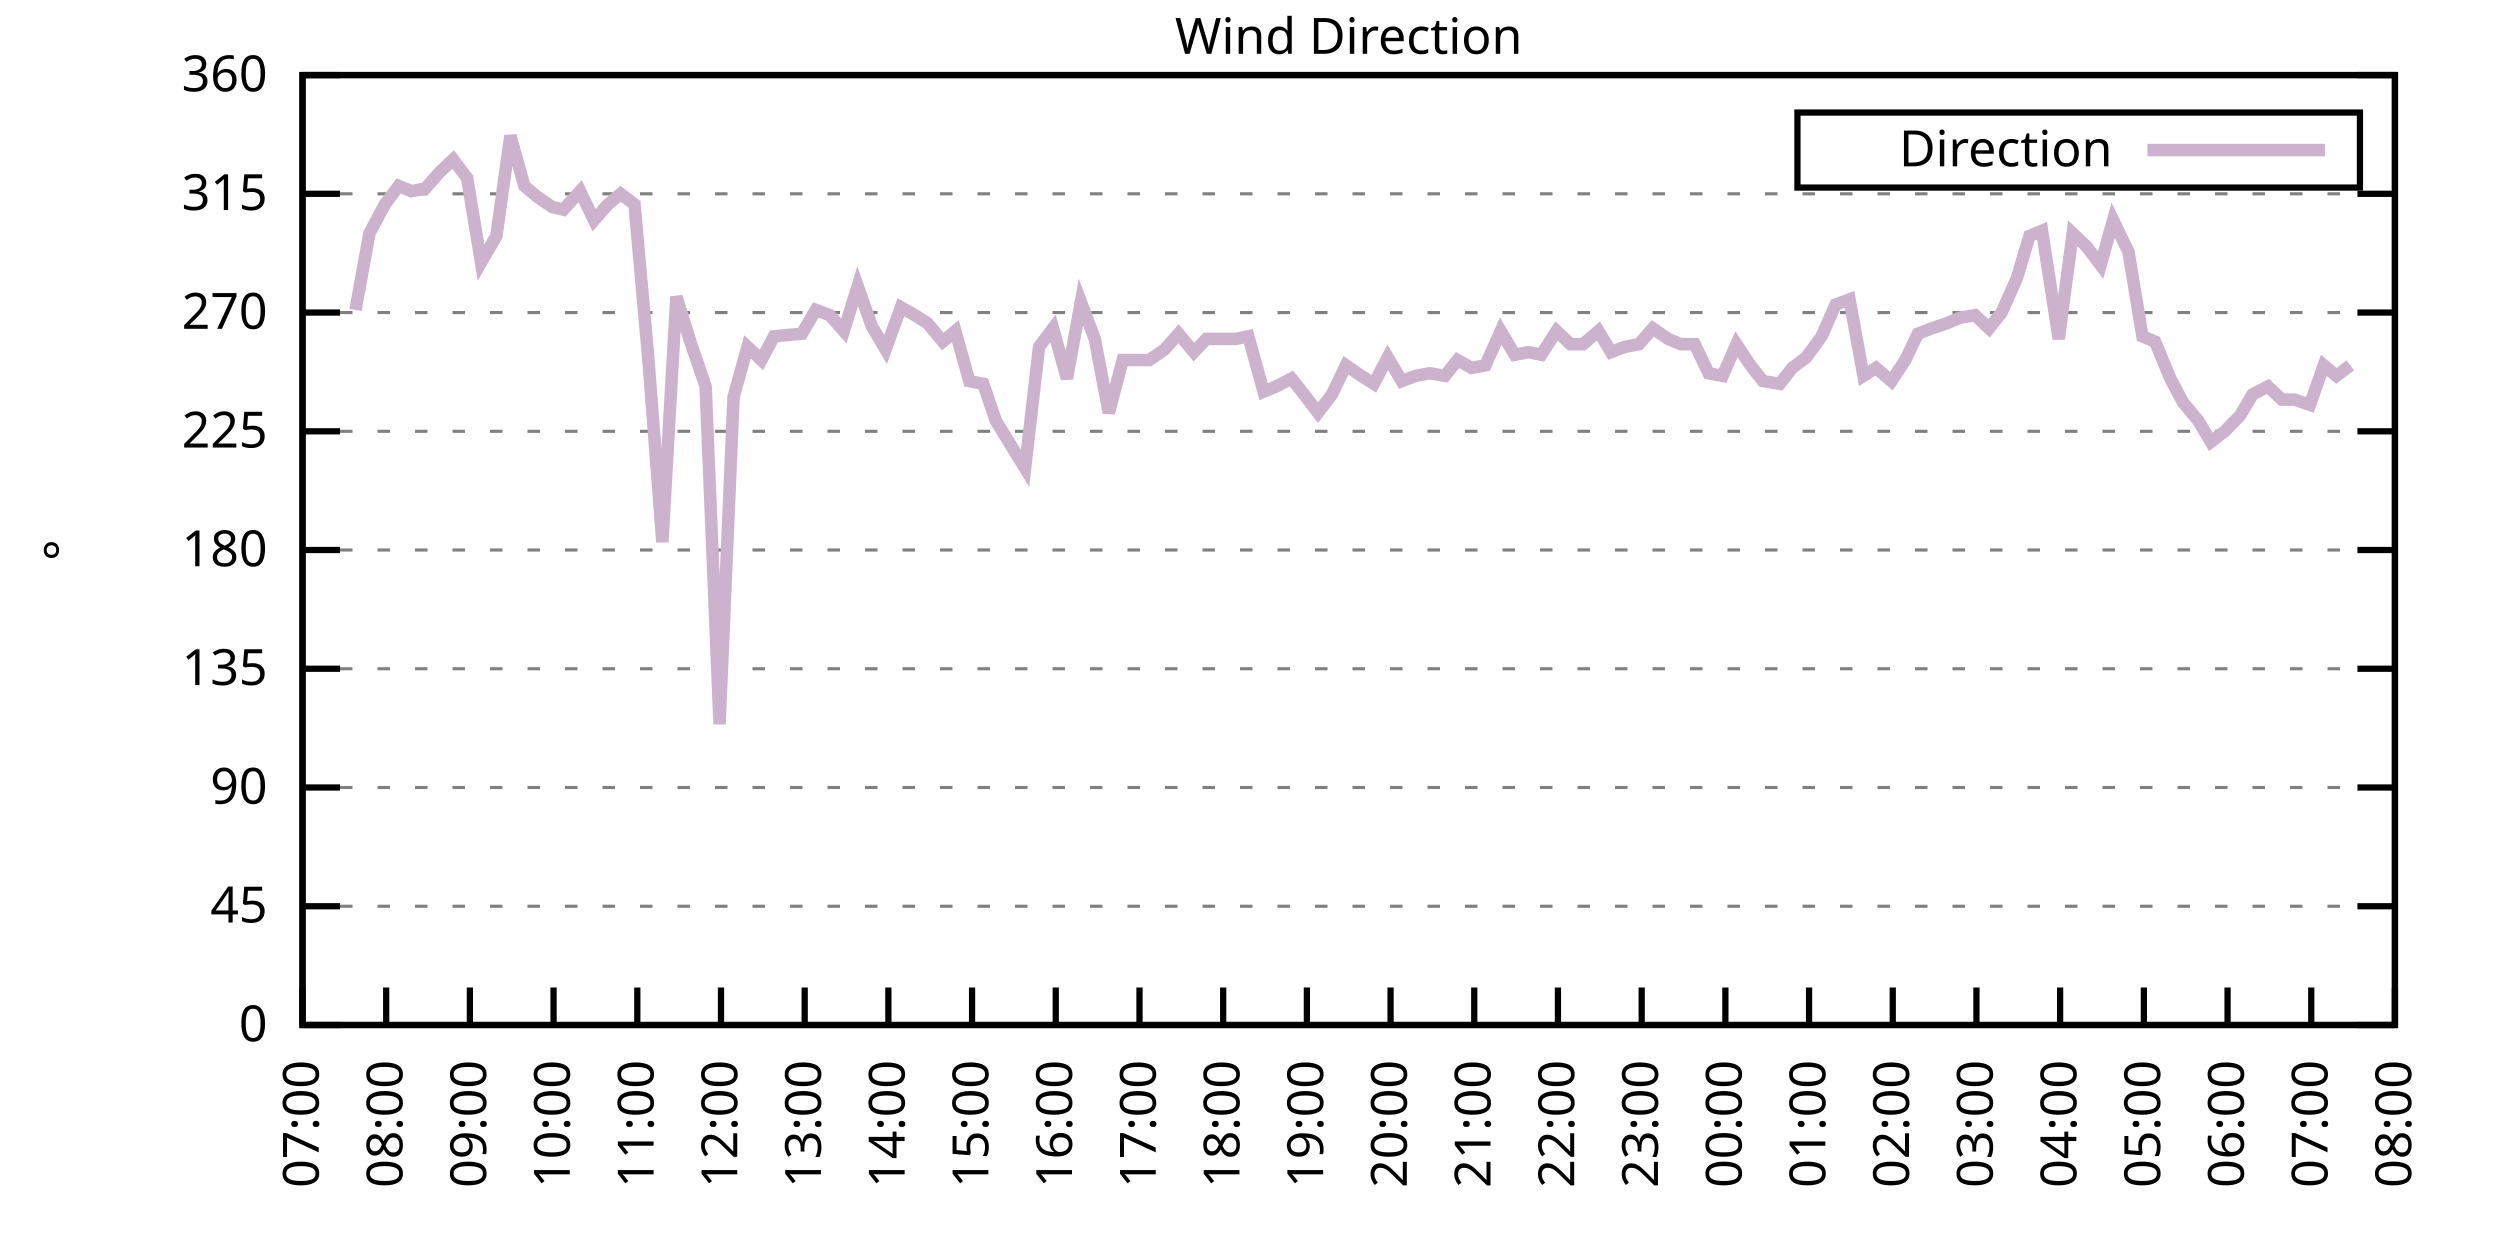
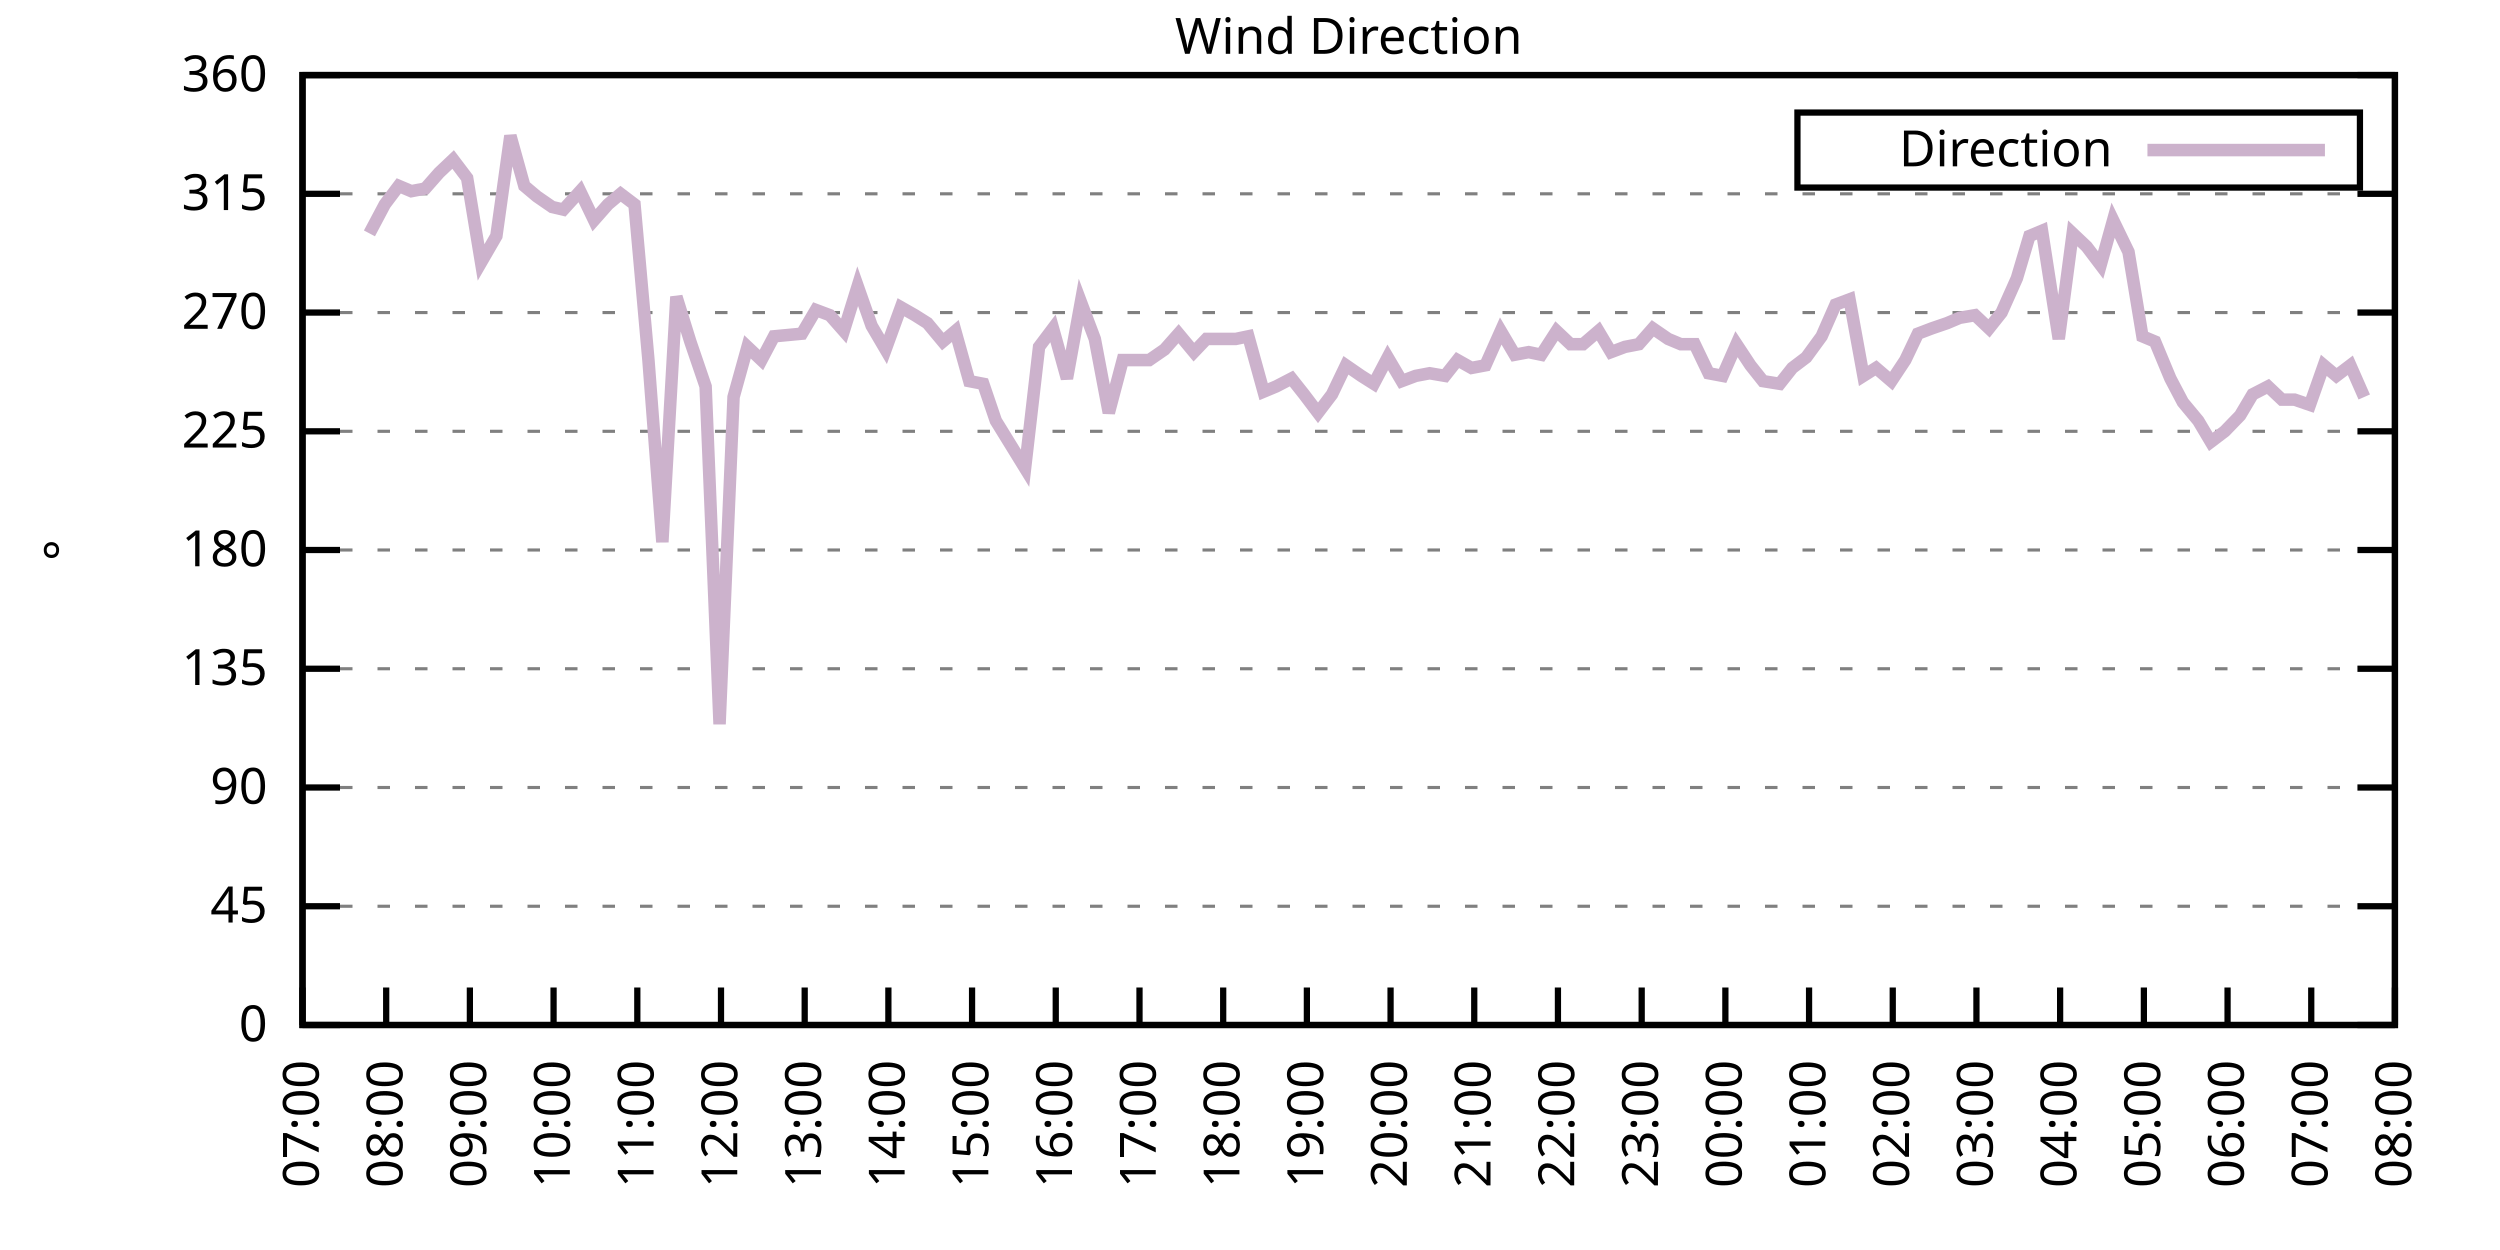
<svg xmlns="http://www.w3.org/2000/svg" xmlns:xlink="http://www.w3.org/1999/xlink" width="400" height="200" viewBox="0 0 400 200">
  <g id="gnuplot_canvas">
    <rect x="0" y="0" width="400" height="200" fill="none" />
    <defs>
      <circle id="gpDot" r="0.5" stroke-width="0.5" stroke="currentColor" />
      <path id="gpPt0" stroke-width="0.333" stroke="currentColor" d="M-1,0 h2 M0,-1 v2" />
      <path id="gpPt1" stroke-width="0.333" stroke="currentColor" d="M-1,-1 L1,1 M1,-1 L-1,1" />
      <path id="gpPt2" stroke-width="0.333" stroke="currentColor" d="M-1,0 L1,0 M0,-1 L0,1 M-1,-1 L1,1 M-1,1 L1,-1" />
      <rect id="gpPt3" stroke-width="0.333" stroke="currentColor" x="-1" y="-1" width="2" height="2" />
      <rect id="gpPt4" stroke-width="0.333" stroke="currentColor" fill="currentColor" x="-1" y="-1" width="2" height="2" />
      <circle id="gpPt5" stroke-width="0.333" stroke="currentColor" cx="0" cy="0" r="1" />
      <use xlink:href="#gpPt5" id="gpPt6" fill="currentColor" stroke="none" />
      <path id="gpPt7" stroke-width="0.333" stroke="currentColor" d="M0,-1.33 L-1.33,0.67 L1.33,0.67 z" />
      <use xlink:href="#gpPt7" id="gpPt8" fill="currentColor" stroke="none" />
      <use xlink:href="#gpPt7" id="gpPt9" stroke="currentColor" transform="rotate(180)" />
      <use xlink:href="#gpPt9" id="gpPt10" fill="currentColor" stroke="none" />
      <use xlink:href="#gpPt3" id="gpPt11" stroke="currentColor" transform="rotate(45)" />
      <use xlink:href="#gpPt11" id="gpPt12" fill="currentColor" stroke="none" />
      <path id="gpPt13" stroke-width="0.333" stroke="currentColor" d="M0,1.330 L1.265,0.411 L0.782,-1.067 L-0.782,-1.076 L-1.265,0.411 z" />
      <use xlink:href="#gpPt13" id="gpPt14" fill="currentColor" stroke="none" />
      <filter id="textbox" filterUnits="objectBoundingBox" x="0" y="0" height="1" width="1">
        <feFlood flood-color="white" flood-opacity="1" result="bgnd" />
        <feComposite in="SourceGraphic" in2="bgnd" operator="atop" />
      </filter>
      <filter id="greybox" filterUnits="objectBoundingBox" x="0" y="0" height="1" width="1">
        <feFlood flood-color="lightgrey" flood-opacity="1" result="grey" />
        <feComposite in="SourceGraphic" in2="grey" operator="atop" />
      </filter>
    </defs>
    <g fill="none" color="white" stroke="currentColor" stroke-width="1.00" stroke-linecap="butt" stroke-linejoin="miter">
</g>
    <g fill="none" color="black" stroke="currentColor" stroke-width="1.00" stroke-linecap="butt" stroke-linejoin="miter">
      <g stroke="none" shape-rendering="crispEdges">
        <polygon fill="rgb(255, 255, 255)" points="48.40,164.00 383.18,164.00 383.18,12.02 48.40,12.02 " />
      </g>
    </g>
    <g fill="none" color="black" stroke="currentColor" stroke-width="1.00" stroke-linecap="butt" stroke-linejoin="miter">
</g>
    <g fill="none" color="black" stroke="black" stroke-width="0.50" stroke-linecap="butt" stroke-linejoin="miter">
</g>
    <g fill="none" color="gray" stroke="currentColor" stroke-width="0.50" stroke-linecap="butt" stroke-linejoin="miter">
      <path stroke="gray" stroke-dasharray="2,4" class="gridline" d="M48.40,164.00 L383.19,164.00  " />
    </g>
    <g fill="none" color="gray" stroke="gray" stroke-width="1.00" stroke-linecap="butt" stroke-linejoin="miter">
</g>
    <g fill="none" color="black" stroke="currentColor" stroke-width="1.00" stroke-linecap="butt" stroke-linejoin="miter">
      <path stroke="black" d="M48.40,164.00 L54.40,164.00 M383.19,164.00 L377.19,164.00  " />
      <g transform="translate(42.80,166.60)" stroke="none" fill="black" font-family="Sans" font-size="8.00" text-anchor="end">
        <text>
          <tspan font-family="Sans"> 0</tspan>
        </text>
      </g>
    </g>
    <g fill="none" color="black" stroke="currentColor" stroke-width="1.00" stroke-linecap="butt" stroke-linejoin="miter">
</g>
    <g fill="none" color="black" stroke="black" stroke-width="0.50" stroke-linecap="butt" stroke-linejoin="miter">
</g>
    <g fill="none" color="gray" stroke="currentColor" stroke-width="0.50" stroke-linecap="butt" stroke-linejoin="miter">
      <path stroke="gray" stroke-dasharray="2,4" class="gridline" d="M48.40,145.00 L383.19,145.00  " />
    </g>
    <g fill="none" color="gray" stroke="gray" stroke-width="1.00" stroke-linecap="butt" stroke-linejoin="miter">
</g>
    <g fill="none" color="black" stroke="currentColor" stroke-width="1.00" stroke-linecap="butt" stroke-linejoin="miter">
      <path stroke="black" d="M48.40,145.00 L54.40,145.00 M383.19,145.00 L377.19,145.00  " />
      <g transform="translate(42.80,147.60)" stroke="none" fill="black" font-family="Sans" font-size="8.00" text-anchor="end">
        <text>
          <tspan font-family="Sans"> 45</tspan>
        </text>
      </g>
    </g>
    <g fill="none" color="black" stroke="currentColor" stroke-width="1.00" stroke-linecap="butt" stroke-linejoin="miter">
</g>
    <g fill="none" color="black" stroke="black" stroke-width="0.50" stroke-linecap="butt" stroke-linejoin="miter">
</g>
    <g fill="none" color="gray" stroke="currentColor" stroke-width="0.50" stroke-linecap="butt" stroke-linejoin="miter">
      <path stroke="gray" stroke-dasharray="2,4" class="gridline" d="M48.40,126.00 L383.19,126.00  " />
    </g>
    <g fill="none" color="gray" stroke="gray" stroke-width="1.00" stroke-linecap="butt" stroke-linejoin="miter">
</g>
    <g fill="none" color="black" stroke="currentColor" stroke-width="1.00" stroke-linecap="butt" stroke-linejoin="miter">
      <path stroke="black" d="M48.40,126.00 L54.40,126.00 M383.19,126.00 L377.19,126.00  " />
      <g transform="translate(42.80,128.60)" stroke="none" fill="black" font-family="Sans" font-size="8.00" text-anchor="end">
        <text>
          <tspan font-family="Sans"> 90</tspan>
        </text>
      </g>
    </g>
    <g fill="none" color="black" stroke="currentColor" stroke-width="1.00" stroke-linecap="butt" stroke-linejoin="miter">
</g>
    <g fill="none" color="black" stroke="black" stroke-width="0.50" stroke-linecap="butt" stroke-linejoin="miter">
</g>
    <g fill="none" color="gray" stroke="currentColor" stroke-width="0.50" stroke-linecap="butt" stroke-linejoin="miter">
      <path stroke="gray" stroke-dasharray="2,4" class="gridline" d="M48.40,107.00 L383.19,107.00  " />
    </g>
    <g fill="none" color="gray" stroke="gray" stroke-width="1.00" stroke-linecap="butt" stroke-linejoin="miter">
</g>
    <g fill="none" color="black" stroke="currentColor" stroke-width="1.00" stroke-linecap="butt" stroke-linejoin="miter">
      <path stroke="black" d="M48.40,107.00 L54.40,107.00 M383.19,107.00 L377.19,107.00  " />
      <g transform="translate(42.80,109.60)" stroke="none" fill="black" font-family="Sans" font-size="8.00" text-anchor="end">
        <text>
          <tspan font-family="Sans"> 135</tspan>
        </text>
      </g>
    </g>
    <g fill="none" color="black" stroke="currentColor" stroke-width="1.00" stroke-linecap="butt" stroke-linejoin="miter">
</g>
    <g fill="none" color="black" stroke="black" stroke-width="0.50" stroke-linecap="butt" stroke-linejoin="miter">
</g>
    <g fill="none" color="gray" stroke="currentColor" stroke-width="0.50" stroke-linecap="butt" stroke-linejoin="miter">
      <path stroke="gray" stroke-dasharray="2,4" class="gridline" d="M48.40,88.00 L383.19,88.00  " />
    </g>
    <g fill="none" color="gray" stroke="gray" stroke-width="1.00" stroke-linecap="butt" stroke-linejoin="miter">
</g>
    <g fill="none" color="black" stroke="currentColor" stroke-width="1.00" stroke-linecap="butt" stroke-linejoin="miter">
      <path stroke="black" d="M48.40,88.00 L54.40,88.00 M383.19,88.00 L377.19,88.00  " />
      <g transform="translate(42.80,90.60)" stroke="none" fill="black" font-family="Sans" font-size="8.00" text-anchor="end">
        <text>
          <tspan font-family="Sans"> 180</tspan>
        </text>
      </g>
    </g>
    <g fill="none" color="black" stroke="currentColor" stroke-width="1.00" stroke-linecap="butt" stroke-linejoin="miter">
</g>
    <g fill="none" color="black" stroke="black" stroke-width="0.50" stroke-linecap="butt" stroke-linejoin="miter">
</g>
    <g fill="none" color="gray" stroke="currentColor" stroke-width="0.50" stroke-linecap="butt" stroke-linejoin="miter">
      <path stroke="gray" stroke-dasharray="2,4" class="gridline" d="M48.40,69.01 L383.19,69.01  " />
    </g>
    <g fill="none" color="gray" stroke="gray" stroke-width="1.00" stroke-linecap="butt" stroke-linejoin="miter">
</g>
    <g fill="none" color="black" stroke="currentColor" stroke-width="1.00" stroke-linecap="butt" stroke-linejoin="miter">
      <path stroke="black" d="M48.40,69.01 L54.40,69.01 M383.19,69.01 L377.19,69.01  " />
      <g transform="translate(42.80,71.61)" stroke="none" fill="black" font-family="Sans" font-size="8.00" text-anchor="end">
        <text>
          <tspan font-family="Sans"> 225</tspan>
        </text>
      </g>
    </g>
    <g fill="none" color="black" stroke="currentColor" stroke-width="1.00" stroke-linecap="butt" stroke-linejoin="miter">
</g>
    <g fill="none" color="black" stroke="black" stroke-width="0.50" stroke-linecap="butt" stroke-linejoin="miter">
</g>
    <g fill="none" color="gray" stroke="currentColor" stroke-width="0.50" stroke-linecap="butt" stroke-linejoin="miter">
      <path stroke="gray" stroke-dasharray="2,4" class="gridline" d="M48.40,50.01 L383.19,50.01  " />
    </g>
    <g fill="none" color="gray" stroke="gray" stroke-width="1.00" stroke-linecap="butt" stroke-linejoin="miter">
</g>
    <g fill="none" color="black" stroke="currentColor" stroke-width="1.00" stroke-linecap="butt" stroke-linejoin="miter">
      <path stroke="black" d="M48.40,50.01 L54.40,50.01 M383.19,50.01 L377.19,50.01  " />
      <g transform="translate(42.80,52.61)" stroke="none" fill="black" font-family="Sans" font-size="8.00" text-anchor="end">
        <text>
          <tspan font-family="Sans"> 270</tspan>
        </text>
      </g>
    </g>
    <g fill="none" color="black" stroke="currentColor" stroke-width="1.00" stroke-linecap="butt" stroke-linejoin="miter">
</g>
    <g fill="none" color="black" stroke="black" stroke-width="0.50" stroke-linecap="butt" stroke-linejoin="miter">
</g>
    <g fill="none" color="gray" stroke="currentColor" stroke-width="0.50" stroke-linecap="butt" stroke-linejoin="miter">
      <path stroke="gray" stroke-dasharray="2,4" class="gridline" d="M48.40,31.01 L383.19,31.01  " />
    </g>
    <g fill="none" color="gray" stroke="gray" stroke-width="1.00" stroke-linecap="butt" stroke-linejoin="miter">
</g>
    <g fill="none" color="black" stroke="currentColor" stroke-width="1.00" stroke-linecap="butt" stroke-linejoin="miter">
      <path stroke="black" d="M48.40,31.01 L54.40,31.01 M383.19,31.01 L377.19,31.01  " />
      <g transform="translate(42.80,33.61)" stroke="none" fill="black" font-family="Sans" font-size="8.00" text-anchor="end">
        <text>
          <tspan font-family="Sans"> 315</tspan>
        </text>
      </g>
    </g>
    <g fill="none" color="black" stroke="currentColor" stroke-width="1.00" stroke-linecap="butt" stroke-linejoin="miter">
</g>
    <g fill="none" color="black" stroke="black" stroke-width="0.50" stroke-linecap="butt" stroke-linejoin="miter">
</g>
    <g fill="none" color="gray" stroke="currentColor" stroke-width="0.50" stroke-linecap="butt" stroke-linejoin="miter">
      <path stroke="gray" stroke-dasharray="2,4" class="gridline" d="M48.40,12.01 L383.19,12.01  " />
    </g>
    <g fill="none" color="gray" stroke="gray" stroke-width="1.00" stroke-linecap="butt" stroke-linejoin="miter">
</g>
    <g fill="none" color="black" stroke="currentColor" stroke-width="1.00" stroke-linecap="butt" stroke-linejoin="miter">
      <path stroke="black" d="M48.40,12.01 L54.40,12.01 M383.19,12.01 L377.19,12.01  " />
      <g transform="translate(42.80,14.61)" stroke="none" fill="black" font-family="Sans" font-size="8.00" text-anchor="end">
        <text>
          <tspan font-family="Sans"> 360</tspan>
        </text>
      </g>
    </g>
    <g fill="none" color="black" stroke="currentColor" stroke-width="1.00" stroke-linecap="butt" stroke-linejoin="miter">
      <path stroke="black" d="M48.40,164.00 L48.40,158.00  " />
      <g transform="translate(51.00,169.60) rotate(270.00)" stroke="none" fill="black" font-family="Sans" font-size="8.00" text-anchor="end">
        <text>
          <tspan font-family="Sans">07:00</tspan>
        </text>
      </g>
    </g>
    <g fill="none" color="black" stroke="currentColor" stroke-width="1.00" stroke-linecap="butt" stroke-linejoin="miter">
      <path stroke="black" d="M61.79,164.00 L61.79,158.00  " />
      <g transform="translate(64.39,169.60) rotate(270.00)" stroke="none" fill="black" font-family="Sans" font-size="8.00" text-anchor="end">
        <text>
          <tspan font-family="Sans">08:00</tspan>
        </text>
      </g>
    </g>
    <g fill="none" color="black" stroke="currentColor" stroke-width="1.00" stroke-linecap="butt" stroke-linejoin="miter">
      <path stroke="black" d="M75.18,164.00 L75.18,158.00  " />
      <g transform="translate(77.78,169.60) rotate(270.00)" stroke="none" fill="black" font-family="Sans" font-size="8.00" text-anchor="end">
        <text>
          <tspan font-family="Sans">09:00</tspan>
        </text>
      </g>
    </g>
    <g fill="none" color="black" stroke="currentColor" stroke-width="1.00" stroke-linecap="butt" stroke-linejoin="miter">
      <path stroke="black" d="M88.57,164.00 L88.57,158.00  " />
      <g transform="translate(91.17,169.60) rotate(270.00)" stroke="none" fill="black" font-family="Sans" font-size="8.00" text-anchor="end">
        <text>
          <tspan font-family="Sans">10:00</tspan>
        </text>
      </g>
    </g>
    <g fill="none" color="black" stroke="currentColor" stroke-width="1.00" stroke-linecap="butt" stroke-linejoin="miter">
      <path stroke="black" d="M101.97,164.00 L101.97,158.00  " />
      <g transform="translate(104.57,169.60) rotate(270.00)" stroke="none" fill="black" font-family="Sans" font-size="8.00" text-anchor="end">
        <text>
          <tspan font-family="Sans">11:00</tspan>
        </text>
      </g>
    </g>
    <g fill="none" color="black" stroke="currentColor" stroke-width="1.00" stroke-linecap="butt" stroke-linejoin="miter">
      <path stroke="black" d="M115.36,164.00 L115.36,158.00  " />
      <g transform="translate(117.96,169.60) rotate(270.00)" stroke="none" fill="black" font-family="Sans" font-size="8.00" text-anchor="end">
        <text>
          <tspan font-family="Sans">12:00</tspan>
        </text>
      </g>
    </g>
    <g fill="none" color="black" stroke="currentColor" stroke-width="1.00" stroke-linecap="butt" stroke-linejoin="miter">
      <path stroke="black" d="M128.75,164.00 L128.75,158.00  " />
      <g transform="translate(131.35,169.60) rotate(270.00)" stroke="none" fill="black" font-family="Sans" font-size="8.00" text-anchor="end">
        <text>
          <tspan font-family="Sans">13:00</tspan>
        </text>
      </g>
    </g>
    <g fill="none" color="black" stroke="currentColor" stroke-width="1.00" stroke-linecap="butt" stroke-linejoin="miter">
      <path stroke="black" d="M142.14,164.00 L142.14,158.00  " />
      <g transform="translate(144.74,169.60) rotate(270.00)" stroke="none" fill="black" font-family="Sans" font-size="8.00" text-anchor="end">
        <text>
          <tspan font-family="Sans">14:00</tspan>
        </text>
      </g>
    </g>
    <g fill="none" color="black" stroke="currentColor" stroke-width="1.00" stroke-linecap="butt" stroke-linejoin="miter">
      <path stroke="black" d="M155.53,164.00 L155.53,158.00  " />
      <g transform="translate(158.13,169.60) rotate(270.00)" stroke="none" fill="black" font-family="Sans" font-size="8.00" text-anchor="end">
        <text>
          <tspan font-family="Sans">15:00</tspan>
        </text>
      </g>
    </g>
    <g fill="none" color="black" stroke="currentColor" stroke-width="1.00" stroke-linecap="butt" stroke-linejoin="miter">
      <path stroke="black" d="M168.92,164.00 L168.92,158.00  " />
      <g transform="translate(171.52,169.60) rotate(270.00)" stroke="none" fill="black" font-family="Sans" font-size="8.00" text-anchor="end">
        <text>
          <tspan font-family="Sans">16:00</tspan>
        </text>
      </g>
    </g>
    <g fill="none" color="black" stroke="currentColor" stroke-width="1.00" stroke-linecap="butt" stroke-linejoin="miter">
      <path stroke="black" d="M182.32,164.00 L182.32,158.00  " />
      <g transform="translate(184.92,169.60) rotate(270.00)" stroke="none" fill="black" font-family="Sans" font-size="8.00" text-anchor="end">
        <text>
          <tspan font-family="Sans">17:00</tspan>
        </text>
      </g>
    </g>
    <g fill="none" color="black" stroke="currentColor" stroke-width="1.00" stroke-linecap="butt" stroke-linejoin="miter">
      <path stroke="black" d="M195.71,164.00 L195.71,158.00  " />
      <g transform="translate(198.31,169.60) rotate(270.00)" stroke="none" fill="black" font-family="Sans" font-size="8.00" text-anchor="end">
        <text>
          <tspan font-family="Sans">18:00</tspan>
        </text>
      </g>
    </g>
    <g fill="none" color="black" stroke="currentColor" stroke-width="1.00" stroke-linecap="butt" stroke-linejoin="miter">
      <path stroke="black" d="M209.10,164.00 L209.10,158.00  " />
      <g transform="translate(211.70,169.60) rotate(270.00)" stroke="none" fill="black" font-family="Sans" font-size="8.00" text-anchor="end">
        <text>
          <tspan font-family="Sans">19:00</tspan>
        </text>
      </g>
    </g>
    <g fill="none" color="black" stroke="currentColor" stroke-width="1.00" stroke-linecap="butt" stroke-linejoin="miter">
      <path stroke="black" d="M222.49,164.00 L222.49,158.00  " />
      <g transform="translate(225.09,169.60) rotate(270.00)" stroke="none" fill="black" font-family="Sans" font-size="8.00" text-anchor="end">
        <text>
          <tspan font-family="Sans">20:00</tspan>
        </text>
      </g>
    </g>
    <g fill="none" color="black" stroke="currentColor" stroke-width="1.00" stroke-linecap="butt" stroke-linejoin="miter">
      <path stroke="black" d="M235.88,164.00 L235.88,158.00  " />
      <g transform="translate(238.48,169.60) rotate(270.00)" stroke="none" fill="black" font-family="Sans" font-size="8.00" text-anchor="end">
        <text>
          <tspan font-family="Sans">21:00</tspan>
        </text>
      </g>
    </g>
    <g fill="none" color="black" stroke="currentColor" stroke-width="1.00" stroke-linecap="butt" stroke-linejoin="miter">
      <path stroke="black" d="M249.27,164.00 L249.27,158.00  " />
      <g transform="translate(251.87,169.60) rotate(270.00)" stroke="none" fill="black" font-family="Sans" font-size="8.00" text-anchor="end">
        <text>
          <tspan font-family="Sans">22:00</tspan>
        </text>
      </g>
    </g>
    <g fill="none" color="black" stroke="currentColor" stroke-width="1.00" stroke-linecap="butt" stroke-linejoin="miter">
      <path stroke="black" d="M262.67,164.00 L262.67,158.00  " />
      <g transform="translate(265.27,169.60) rotate(270.00)" stroke="none" fill="black" font-family="Sans" font-size="8.00" text-anchor="end">
        <text>
          <tspan font-family="Sans">23:00</tspan>
        </text>
      </g>
    </g>
    <g fill="none" color="black" stroke="currentColor" stroke-width="1.00" stroke-linecap="butt" stroke-linejoin="miter">
      <path stroke="black" d="M276.06,164.00 L276.06,158.00  " />
      <g transform="translate(278.66,169.60) rotate(270.00)" stroke="none" fill="black" font-family="Sans" font-size="8.00" text-anchor="end">
        <text>
          <tspan font-family="Sans">00:00</tspan>
        </text>
      </g>
    </g>
    <g fill="none" color="black" stroke="currentColor" stroke-width="1.00" stroke-linecap="butt" stroke-linejoin="miter">
      <path stroke="black" d="M289.45,164.00 L289.45,158.00  " />
      <g transform="translate(292.05,169.60) rotate(270.00)" stroke="none" fill="black" font-family="Sans" font-size="8.00" text-anchor="end">
        <text>
          <tspan font-family="Sans">01:00</tspan>
        </text>
      </g>
    </g>
    <g fill="none" color="black" stroke="currentColor" stroke-width="1.00" stroke-linecap="butt" stroke-linejoin="miter">
      <path stroke="black" d="M302.84,164.00 L302.84,158.00  " />
      <g transform="translate(305.44,169.60) rotate(270.00)" stroke="none" fill="black" font-family="Sans" font-size="8.00" text-anchor="end">
        <text>
          <tspan font-family="Sans">02:00</tspan>
        </text>
      </g>
    </g>
    <g fill="none" color="black" stroke="currentColor" stroke-width="1.00" stroke-linecap="butt" stroke-linejoin="miter">
      <path stroke="black" d="M316.23,164.00 L316.23,158.00  " />
      <g transform="translate(318.83,169.60) rotate(270.00)" stroke="none" fill="black" font-family="Sans" font-size="8.00" text-anchor="end">
        <text>
          <tspan font-family="Sans">03:00</tspan>
        </text>
      </g>
    </g>
    <g fill="none" color="black" stroke="currentColor" stroke-width="1.00" stroke-linecap="butt" stroke-linejoin="miter">
      <path stroke="black" d="M329.62,164.00 L329.62,158.00  " />
      <g transform="translate(332.22,169.60) rotate(270.00)" stroke="none" fill="black" font-family="Sans" font-size="8.00" text-anchor="end">
        <text>
          <tspan font-family="Sans">04:00</tspan>
        </text>
      </g>
    </g>
    <g fill="none" color="black" stroke="currentColor" stroke-width="1.00" stroke-linecap="butt" stroke-linejoin="miter">
      <path stroke="black" d="M343.02,164.00 L343.02,158.00  " />
      <g transform="translate(345.62,169.60) rotate(270.00)" stroke="none" fill="black" font-family="Sans" font-size="8.00" text-anchor="end">
        <text>
          <tspan font-family="Sans">05:00</tspan>
        </text>
      </g>
    </g>
    <g fill="none" color="black" stroke="currentColor" stroke-width="1.00" stroke-linecap="butt" stroke-linejoin="miter">
      <path stroke="black" d="M356.41,164.00 L356.41,158.00  " />
      <g transform="translate(359.01,169.60) rotate(270.00)" stroke="none" fill="black" font-family="Sans" font-size="8.00" text-anchor="end">
        <text>
          <tspan font-family="Sans">06:00</tspan>
        </text>
      </g>
    </g>
    <g fill="none" color="black" stroke="currentColor" stroke-width="1.00" stroke-linecap="butt" stroke-linejoin="miter">
      <path stroke="black" d="M369.80,164.00 L369.80,158.00  " />
      <g transform="translate(372.40,169.60) rotate(270.00)" stroke="none" fill="black" font-family="Sans" font-size="8.00" text-anchor="end">
        <text>
          <tspan font-family="Sans">07:00</tspan>
        </text>
      </g>
    </g>
    <g fill="none" color="black" stroke="currentColor" stroke-width="1.00" stroke-linecap="butt" stroke-linejoin="miter">
      <path stroke="black" d="M383.19,164.00 L383.19,158.00  " />
      <g transform="translate(385.79,169.60) rotate(270.00)" stroke="none" fill="black" font-family="Sans" font-size="8.00" text-anchor="end">
        <text>
          <tspan font-family="Sans">08:00</tspan>
        </text>
      </g>
    </g>
    <g fill="none" color="black" stroke="currentColor" stroke-width="1.00" stroke-linecap="butt" stroke-linejoin="miter">
</g>
    <g fill="none" color="black" stroke="currentColor" stroke-width="1.00" stroke-linecap="butt" stroke-linejoin="miter">
      <path stroke="black" d="M48.40,12.01 L48.40,164.00 L383.19,164.00 L383.19,12.01 L48.40,12.01 Z  " />
    </g>
    <g fill="none" color="black" stroke="currentColor" stroke-width="1.00" stroke-linecap="butt" stroke-linejoin="miter">
</g>
    <g fill="none" color="black" stroke="currentColor" stroke-width="1.00" stroke-linecap="butt" stroke-linejoin="miter">
      <path stroke="black" d="M287.59,30.01 L287.59,18.01 L377.59,18.01 L377.59,30.01 L287.59,30.01 Z  " />
    </g>
    <g id="Wind_direction_plot_1">
      <g fill="none" color="white" stroke="black" stroke-width="2.00" stroke-linecap="butt" stroke-linejoin="miter">
</g>
      <g fill="none" color="black" stroke="currentColor" stroke-width="2.00" stroke-linecap="butt" stroke-linejoin="miter">
        <g transform="translate(337.99,26.61)" stroke="none" fill="black" font-family="Sans" font-size="8.00" text-anchor="end">
          <text>
            <tspan font-family="Sans">Direction</tspan>
          </text>
        </g>
      </g>
      <g fill="none" color="black" stroke="currentColor" stroke-width="2.00" stroke-linecap="butt" stroke-linejoin="miter">
-         <path stroke="rgb(204, 178, 204)" d="M343.59,24.01 L371.99,24.01 M56.88,49.59 L59.11,37.34 L61.57,32.70 L63.80,29.74 L65.81,30.59 L68.04,30.16   L70.27,27.63 L72.50,25.52 L74.74,28.48 L76.97,41.99 L79.42,37.76 L81.66,21.72 L83.89,29.74 L85.90,31.43   L88.35,33.12 L90.14,33.54 L92.82,30.59 L95.05,35.23 L97.28,32.70 L99.29,31.01 L101.52,32.70 L103.75,57.61   L105.98,86.74 L108.22,47.47 L110.45,54.65 L112.90,61.83 L115.13,115.87 L117.37,63.52 L119.60,55.50 L121.83,57.61   L123.84,53.81 L128.30,53.39 L130.54,49.59 L132.77,50.43 L135.00,52.96 L137.23,45.79 L139.46,52.12 L141.69,55.92   L144.15,49.16 L146.38,50.43 L148.39,51.70 L150.85,54.65 L152.85,52.96 L155.09,60.98 L157.32,61.41 L159.33,67.32   L164.01,74.92 L166.25,55.50 L168.48,52.54 L170.71,60.56 L172.94,48.32 L175.17,54.23 L177.41,66.05 L179.64,57.61   L181.87,57.61 L183.88,57.61 L186.33,55.92 L188.57,53.39 L191.02,56.34 L193.03,54.23 L195.48,54.23 L197.72,54.23   L199.73,53.81 L202.18,62.67 L204.19,61.83 L206.64,60.56 L208.65,63.10 L210.88,66.05 L213.12,63.10 L215.35,58.45   L217.80,60.14 L219.81,61.41 L222.04,57.18 L224.28,60.98 L226.51,60.14 L228.74,59.72 L231.20,60.14 L233.20,57.61   L235.44,58.87 L237.67,58.45 L240.12,52.96 L242.36,56.76 L244.59,56.34 L246.60,56.76 L249.05,52.96 L251.28,55.07   L253.29,55.07 L255.75,52.96 L257.76,56.34 L259.99,55.50 L262.22,55.07 L264.45,52.54 L266.91,54.23 L268.92,55.07   L271.15,55.07 L273.38,59.72 L275.61,60.14 L277.84,55.07 L280.07,58.45 L282.08,60.98 L284.76,61.41 L286.77,58.87   L289.00,57.18 L291.46,53.81 L293.69,48.74 L295.92,47.90 L298.15,60.14 L300.16,58.87 L302.62,60.98 L304.85,57.61   L306.86,53.39 L309.09,52.54 L311.54,51.70 L313.55,50.85 L316.01,50.43 L318.24,52.54 L320.25,50.01 L322.70,44.52   L324.71,37.76 L326.72,36.92 L329.40,54.23 L331.63,37.34 L333.86,39.45 L336.10,42.41 L338.10,35.23 L340.56,40.30   L342.79,53.81 L344.80,54.65 L347.26,60.56 L349.26,64.36 L351.72,67.32 L353.73,70.70 L355.96,69.01 L358.42,66.47   L360.42,63.10 L362.88,61.83 L365.11,63.94 L367.12,63.94 L369.58,64.78 L371.81,58.45 L373.82,60.14 L376.05,58.45    " />
+         <path stroke="rgb(204, 178, 204)" d="M343.59,24.01 L371.99,24.01 M59.11,37.34 L61.57,32.70 L63.80,29.74 L65.81,30.59 L68.04,30.16 L70.27,27.63   L72.50,25.52 L74.74,28.48 L76.97,41.99 L79.42,37.76 L81.66,21.72 L83.89,29.74 L85.90,31.43 L88.35,33.12   L90.14,33.54 L92.82,30.59 L95.05,35.23 L97.28,32.70 L99.29,31.01 L101.52,32.70 L103.75,57.61 L105.98,86.74   L108.22,47.47 L110.45,54.65 L112.90,61.83 L115.13,115.87 L117.37,63.52 L119.60,55.50 L121.83,57.61 L123.84,53.81   L128.30,53.39 L130.54,49.59 L132.77,50.43 L135.00,52.96 L137.23,45.79 L139.46,52.12 L141.69,55.92 L144.15,49.16   L146.38,50.43 L148.39,51.70 L150.85,54.65 L152.85,52.96 L155.09,60.98 L157.32,61.41 L159.33,67.32 L164.01,74.92   L166.25,55.50 L168.48,52.54 L170.71,60.56 L172.94,48.32 L175.17,54.23 L177.41,66.05 L179.64,57.61 L181.87,57.61   L183.88,57.61 L186.33,55.92 L188.57,53.39 L191.02,56.34 L193.03,54.23 L195.48,54.23 L197.72,54.23 L199.73,53.81   L202.18,62.67 L204.19,61.83 L206.64,60.56 L208.65,63.10 L210.88,66.05 L213.12,63.10 L215.35,58.45 L217.80,60.14   L219.81,61.41 L222.04,57.18 L224.28,60.98 L226.51,60.14 L228.74,59.72 L231.20,60.14 L233.20,57.61 L235.44,58.87   L237.67,58.45 L240.12,52.96 L242.36,56.76 L244.59,56.34 L246.60,56.76 L249.05,52.96 L251.28,55.07 L253.29,55.07   L255.75,52.96 L257.76,56.34 L259.99,55.50 L262.22,55.07 L264.45,52.54 L266.91,54.23 L268.92,55.07 L271.15,55.07   L273.38,59.72 L275.61,60.14 L277.84,55.07 L280.07,58.45 L282.08,60.98 L284.76,61.41 L286.77,58.87 L289.00,57.18   L291.46,53.81 L293.69,48.74 L295.92,47.90 L298.15,60.14 L300.16,58.87 L302.62,60.98 L304.85,57.61 L306.86,53.39   L309.09,52.54 L311.54,51.70 L313.55,50.85 L316.01,50.43 L318.24,52.54 L320.25,50.01 L322.70,44.52 L324.71,37.76   L326.72,36.92 L329.40,54.23 L331.63,37.34 L333.86,39.45 L336.10,42.41 L338.10,35.23 L340.56,40.30 L342.79,53.81   L344.80,54.65 L347.26,60.56 L349.26,64.36 L351.72,67.32 L353.73,70.70 L355.96,69.01 L358.42,66.47 L360.42,63.10   L362.88,61.83 L365.11,63.94 L367.12,63.94 L369.58,64.78 L371.81,58.45 L373.82,60.14 L376.05,58.45 L378.28,63.52    " />
      </g>
    </g>
    <g fill="none" color="black" stroke="currentColor" stroke-width="2.00" stroke-linecap="butt" stroke-linejoin="miter">
</g>
    <g fill="none" color="black" stroke="black" stroke-width="1.00" stroke-linecap="butt" stroke-linejoin="miter">
</g>
    <g fill="none" color="black" stroke="currentColor" stroke-width="1.00" stroke-linecap="butt" stroke-linejoin="miter">
      <path stroke="black" d="M48.40,12.01 L48.40,164.00 L383.19,164.00 L383.19,12.01 L48.40,12.01 Z  " />
      <g transform="translate(12.80,88.01) rotate(270.00)" stroke="none" fill="black" font-family="Sans" font-size="8.00" text-anchor="middle">
        <text>
          <tspan font-family="Sans">°</tspan>
        </text>
      </g>
    </g>
    <g fill="none" color="black" stroke="currentColor" stroke-width="1.00" stroke-linecap="butt" stroke-linejoin="miter">
</g>
    <g fill="none" color="black" stroke="currentColor" stroke-width="1.00" stroke-linecap="butt" stroke-linejoin="miter">
      <g transform="translate(215.79,8.61)" stroke="none" fill="black" font-family="Sans" font-size="8.00" text-anchor="middle">
        <text>
          <tspan font-family="Sans">Wind Direction</tspan>
        </text>
      </g>
    </g>
    <g fill="none" color="black" stroke="currentColor" stroke-width="1.00" stroke-linecap="butt" stroke-linejoin="miter">
</g>
  </g>
</svg>
